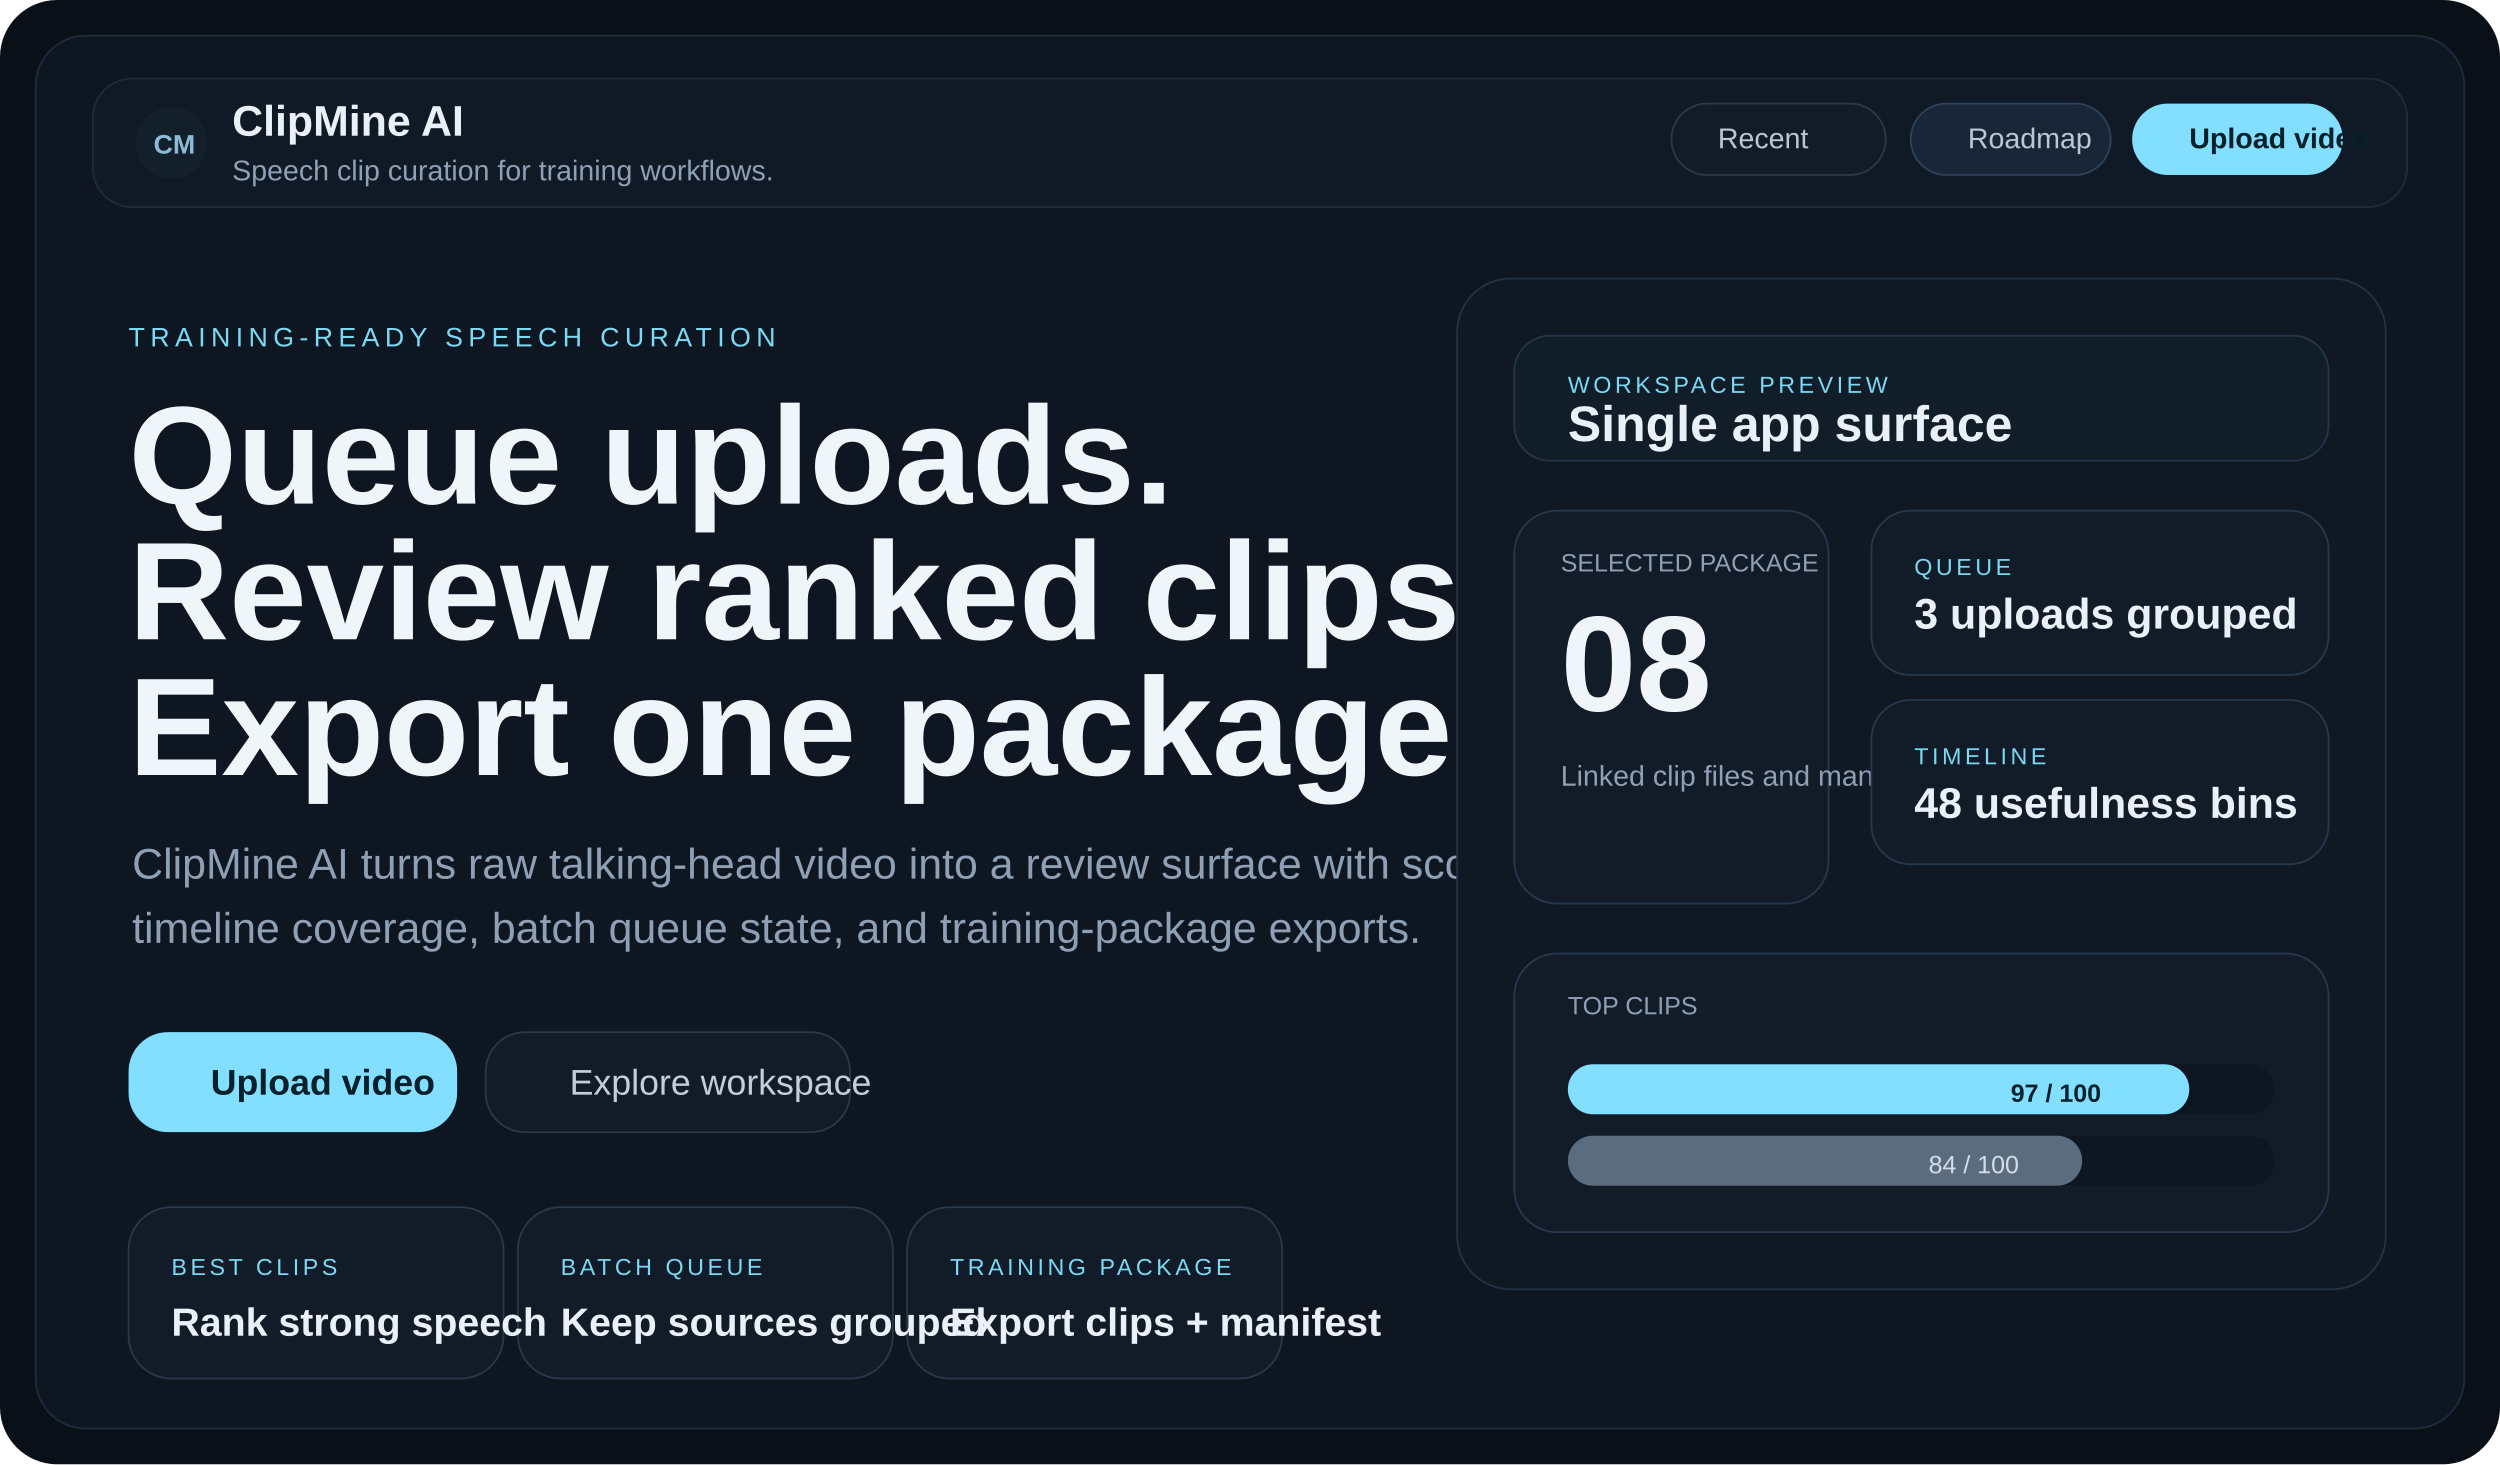
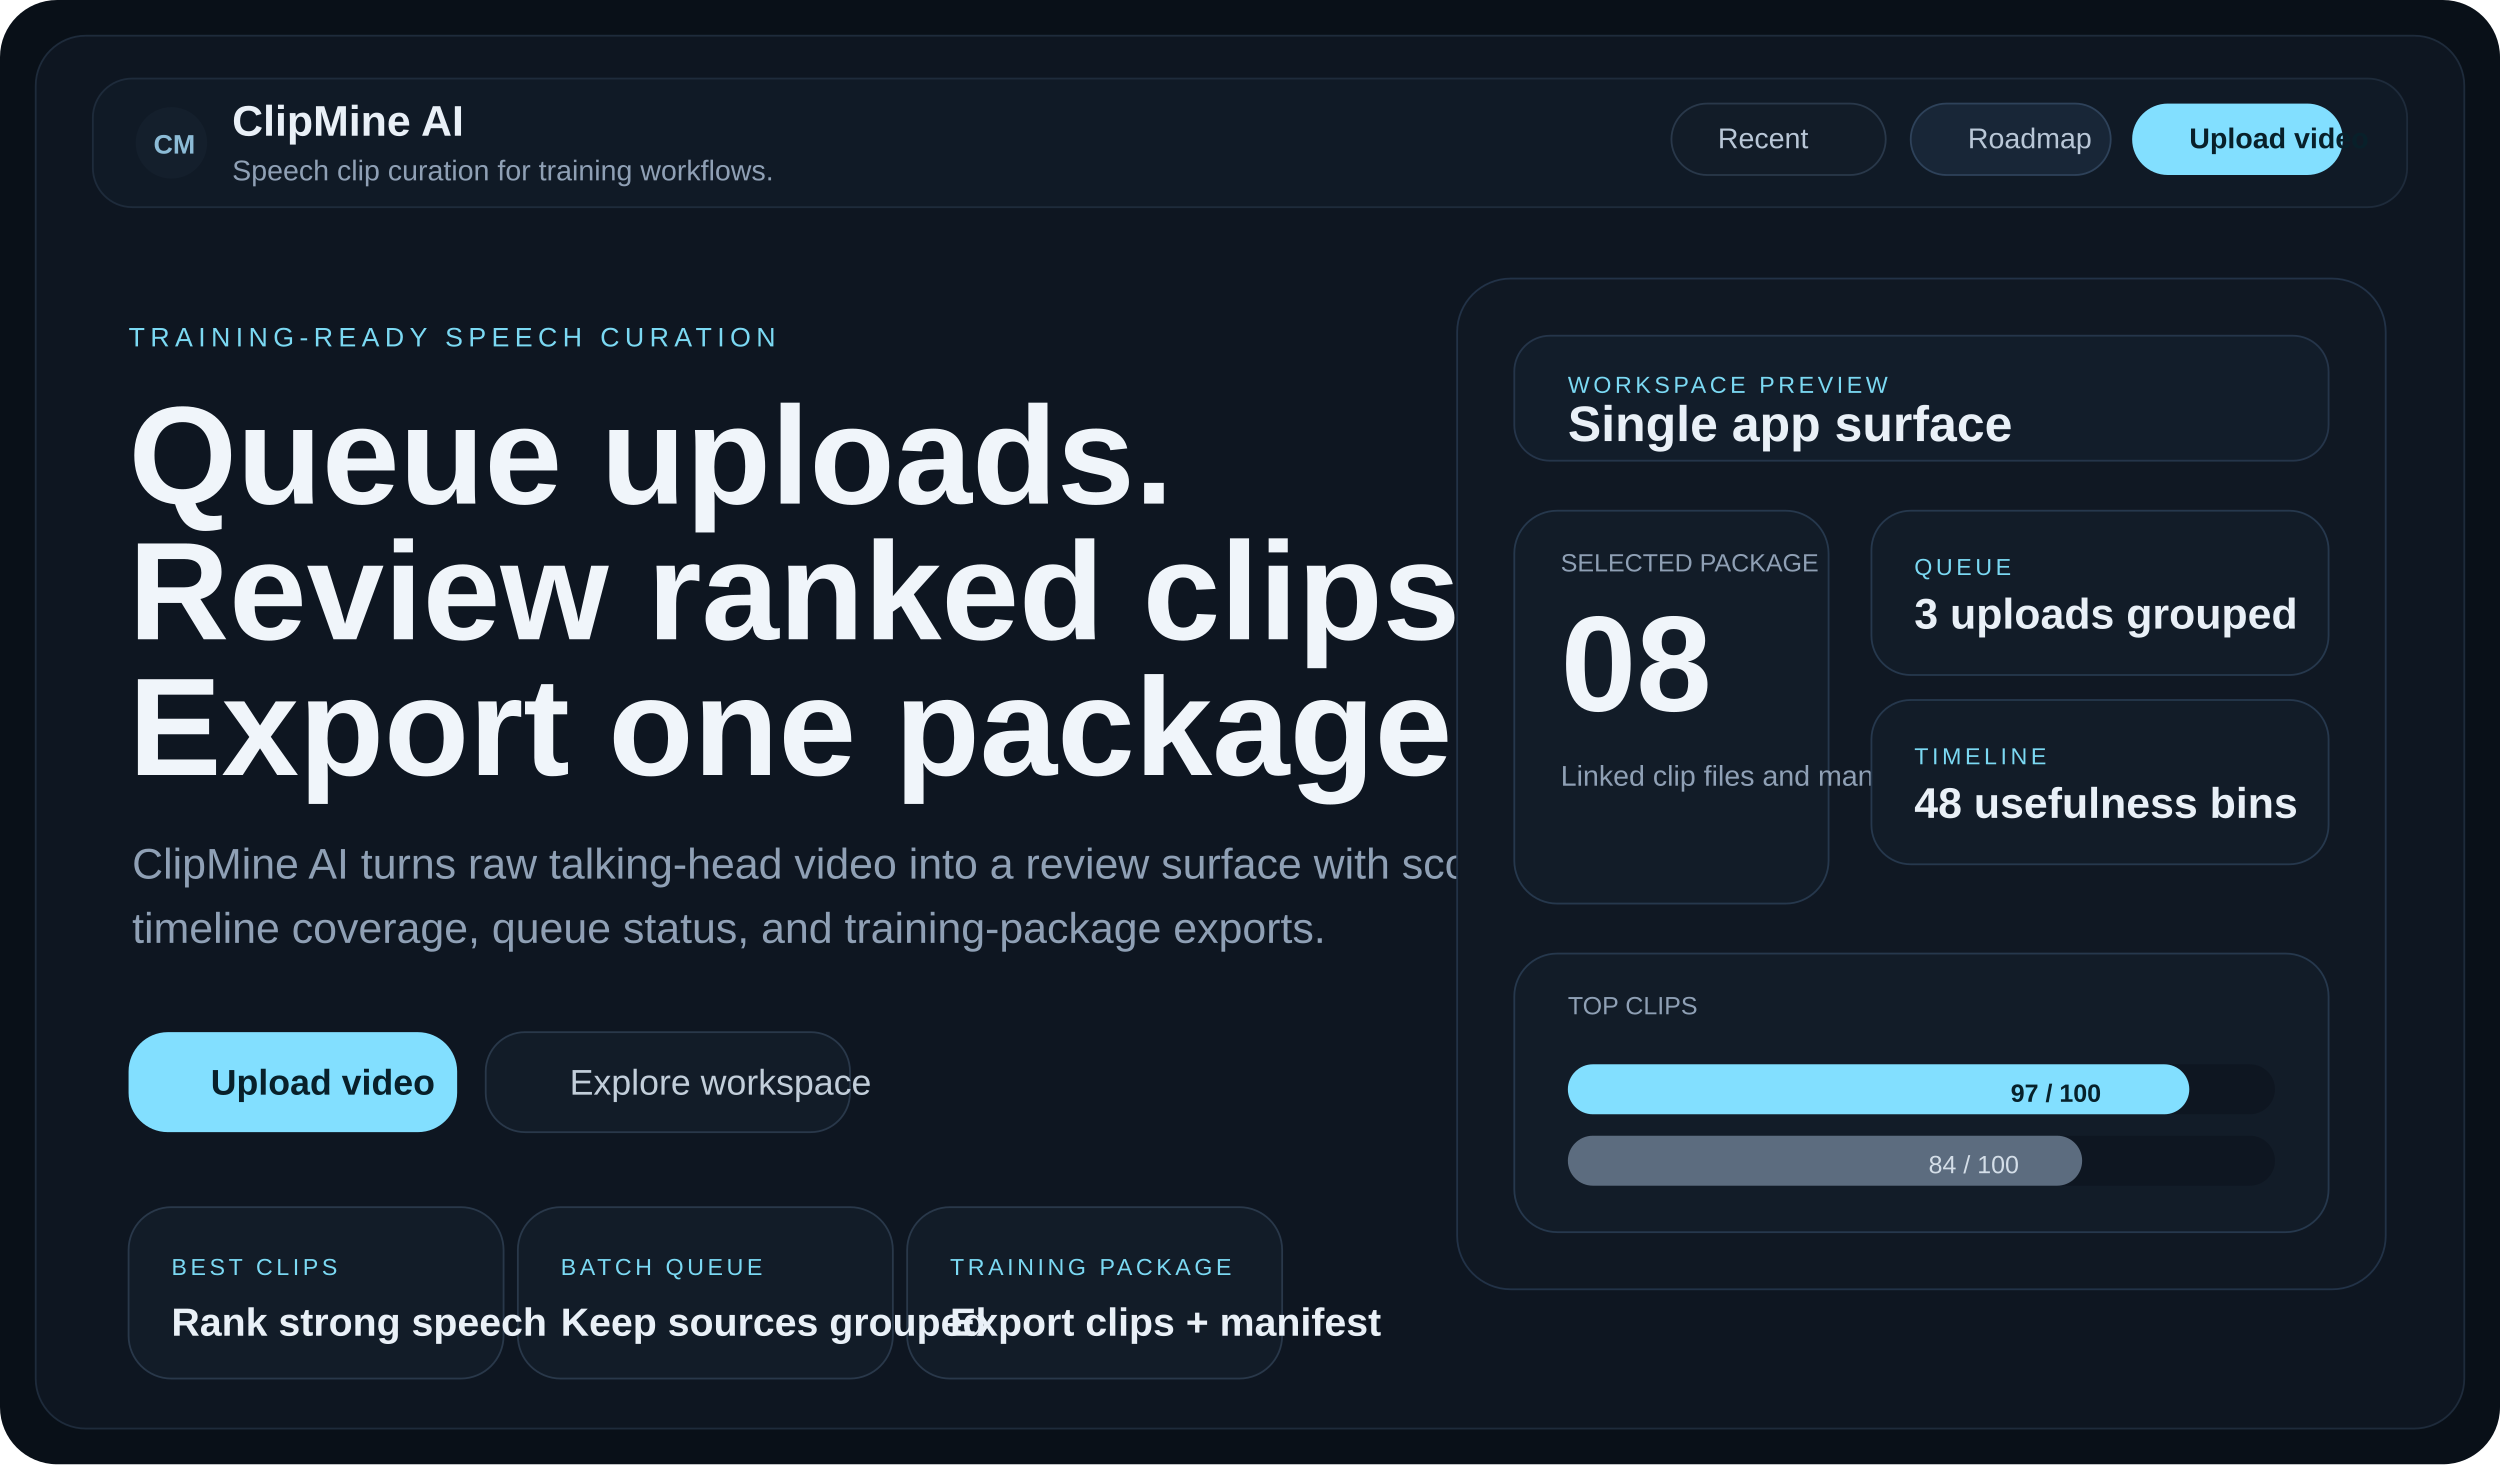
<svg xmlns="http://www.w3.org/2000/svg" width="1400" height="820" viewBox="0 0 1400 820" fill="none">
  <rect width="1400" height="820" rx="32" fill="#091018" />
  <rect x="20" y="20" width="1360" height="780" rx="28" fill="#0E1621" stroke="#1E2B3B" />
  <rect x="52" y="44" width="1296" height="72" rx="22" fill="#101A26" stroke="#1E2B3B" />
  <circle cx="96" cy="80" r="20" fill="#141F2C" />
  <text x="86" y="86" fill="#8CBBD6" font-family="Arial, sans-serif" font-size="15" font-weight="700">CM</text>
  <text x="130" y="76" fill="#E9F0F7" font-family="Arial, sans-serif" font-size="24" font-weight="700">ClipMine AI</text>
  <text x="130" y="101" fill="#8FA0B5" font-family="Arial, sans-serif" font-size="16">Speech clip curation for training workflows.</text>
  <rect x="936" y="58" width="120" height="40" rx="20" fill="#121C28" stroke="#29384A" />
  <rect x="1070" y="58" width="112" height="40" rx="20" fill="#182637" stroke="#2E425A" />
  <rect x="1194" y="58" width="118" height="40" rx="20" fill="#82DFFF" />
  <text x="962" y="83" fill="#B9C7D7" font-family="Arial, sans-serif" font-size="16">Recent</text>
  <text x="1102" y="83" fill="#B9C7D7" font-family="Arial, sans-serif" font-size="16">Roadmap</text>
  <text x="1226" y="83" fill="#08202A" font-family="Arial, sans-serif" font-size="16" font-weight="700">Upload video</text>
  <text x="72" y="194" fill="#7BD9F3" font-family="Arial, sans-serif" font-size="15" letter-spacing="3">TRAINING-READY SPEECH CURATION</text>
  <text x="72" y="282" fill="#F0F5FA" font-family="Arial, sans-serif" font-size="78" font-weight="700">Queue uploads.</text>
  <text x="72" y="358" fill="#F0F5FA" font-family="Arial, sans-serif" font-size="78" font-weight="700">Review ranked clips.</text>
  <text x="72" y="434" fill="#F0F5FA" font-family="Arial, sans-serif" font-size="78" font-weight="700">Export one package.</text>
  <text x="74" y="492" fill="#8FA0B5" font-family="Arial, sans-serif" font-size="24">ClipMine AI turns raw talking-head video into a review surface with scoring,</text>
-   <text x="74" y="528" fill="#8FA0B5" font-family="Arial, sans-serif" font-size="24">timeline coverage, batch queue state, and training-package exports.</text>
+   <text x="74" y="528" fill="#8FA0B5" font-family="Arial, sans-serif" font-size="24">timeline coverage, queue status, and training-package exports.</text>
  <rect x="72" y="578" width="184" height="56" rx="22" fill="#82DFFF" />
  <rect x="272" y="578" width="204" height="56" rx="22" fill="#121C28" stroke="#29384A" />
  <text x="118" y="613" fill="#08202A" font-family="Arial, sans-serif" font-size="20" font-weight="700">Upload video</text>
  <text x="319" y="613" fill="#C2CEDA" font-family="Arial, sans-serif" font-size="20">Explore workspace</text>
  <rect x="72" y="676" width="210" height="96" rx="24" fill="#121C28" stroke="#29384A" />
  <rect x="290" y="676" width="210" height="96" rx="24" fill="#121C28" stroke="#29384A" />
  <rect x="508" y="676" width="210" height="96" rx="24" fill="#121C28" stroke="#29384A" />
  <text x="96" y="714" fill="#7BD9F3" font-family="Arial, sans-serif" font-size="13" letter-spacing="2">BEST CLIPS</text>
  <text x="96" y="748" fill="#E9F0F7" font-family="Arial, sans-serif" font-size="22" font-weight="700">Rank strong speech</text>
  <text x="314" y="714" fill="#7BD9F3" font-family="Arial, sans-serif" font-size="13" letter-spacing="2">BATCH QUEUE</text>
  <text x="314" y="748" fill="#E9F0F7" font-family="Arial, sans-serif" font-size="22" font-weight="700">Keep sources grouped</text>
  <text x="532" y="714" fill="#7BD9F3" font-family="Arial, sans-serif" font-size="13" letter-spacing="2">TRAINING PACKAGE</text>
  <text x="532" y="748" fill="#E9F0F7" font-family="Arial, sans-serif" font-size="22" font-weight="700">Export clips + manifest</text>
  <rect x="816" y="156" width="520" height="566" rx="30" fill="#101823" stroke="#223247" />
  <rect x="848" y="188" width="456" height="70" rx="20" fill="#121D2A" stroke="#25354A" />
  <text x="878" y="220" fill="#7BD9F3" font-family="Arial, sans-serif" font-size="13" letter-spacing="2">WORKSPACE PREVIEW</text>
  <text x="878" y="247" fill="#E9F0F7" font-family="Arial, sans-serif" font-size="28" font-weight="700">Single app surface</text>
  <rect x="848" y="286" width="176" height="220" rx="24" fill="#121C28" stroke="#26384D" />
  <text x="874" y="320" fill="#8FA0B5" font-family="Arial, sans-serif" font-size="14">SELECTED PACKAGE</text>
  <text x="874" y="398" fill="#F0F5FA" font-family="Arial, sans-serif" font-size="76" font-weight="700">08</text>
  <text x="874" y="440" fill="#8FA0B5" font-family="Arial, sans-serif" font-size="16">Linked clip files and manifest</text>
  <rect x="1048" y="286" width="256" height="92" rx="22" fill="#121C28" stroke="#26384D" />
  <rect x="1048" y="392" width="256" height="92" rx="22" fill="#121C28" stroke="#26384D" />
  <text x="1072" y="322" fill="#7BD9F3" font-family="Arial, sans-serif" font-size="13" letter-spacing="2">QUEUE</text>
  <text x="1072" y="352" fill="#E9F0F7" font-family="Arial, sans-serif" font-size="24" font-weight="700">3 uploads grouped</text>
  <text x="1072" y="428" fill="#7BD9F3" font-family="Arial, sans-serif" font-size="13" letter-spacing="2">TIMELINE</text>
  <text x="1072" y="458" fill="#E9F0F7" font-family="Arial, sans-serif" font-size="24" font-weight="700">48 usefulness bins</text>
  <rect x="848" y="534" width="456" height="156" rx="24" fill="#121C28" stroke="#26384D" />
  <text x="878" y="568" fill="#8FA0B5" font-family="Arial, sans-serif" font-size="14">TOP CLIPS</text>
  <rect x="878" y="596" width="396" height="28" rx="14" fill="#0E1621" />
  <rect x="878" y="596" width="348" height="28" rx="14" fill="#82DFFF" />
  <rect x="878" y="636" width="396" height="28" rx="14" fill="#0E1621" />
  <rect x="878" y="636" width="288" height="28" rx="14" fill="#5C6C7F" />
  <text x="1126" y="617" fill="#07212A" font-family="Arial, sans-serif" font-size="14" font-weight="700">97 / 100</text>
  <text x="1080" y="657" fill="#D4DEE8" font-family="Arial, sans-serif" font-size="14">84 / 100</text>
</svg>
